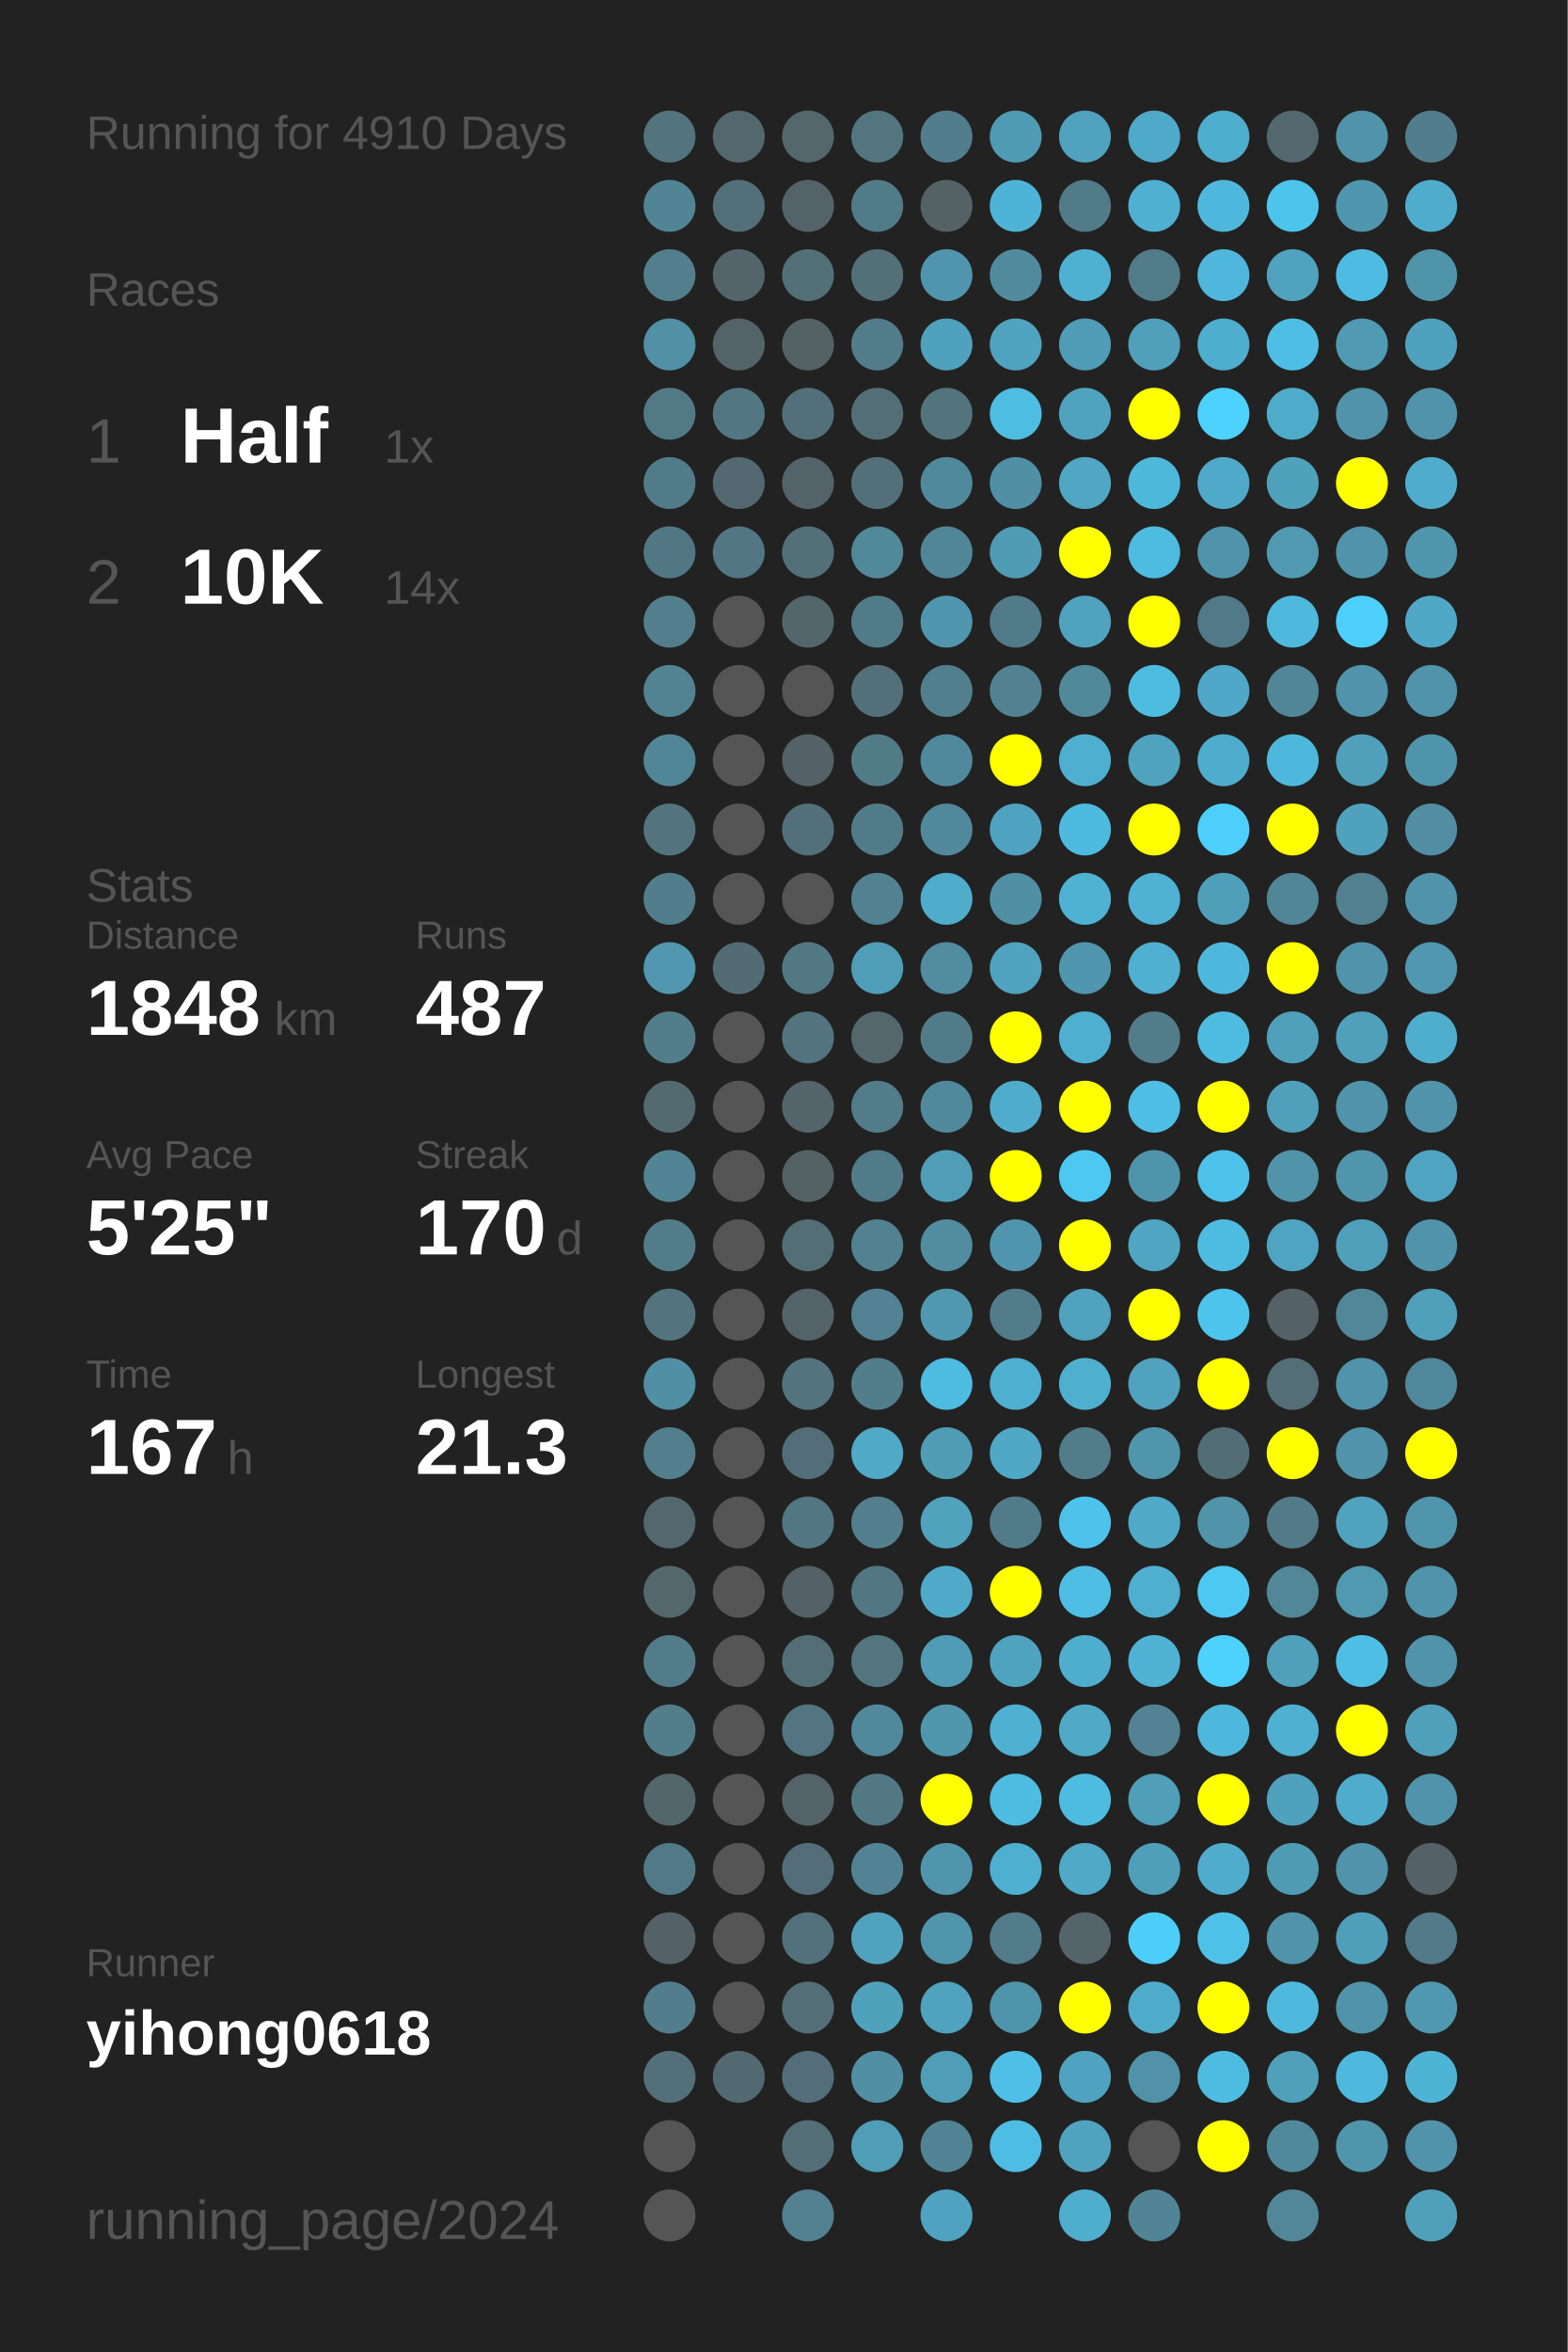
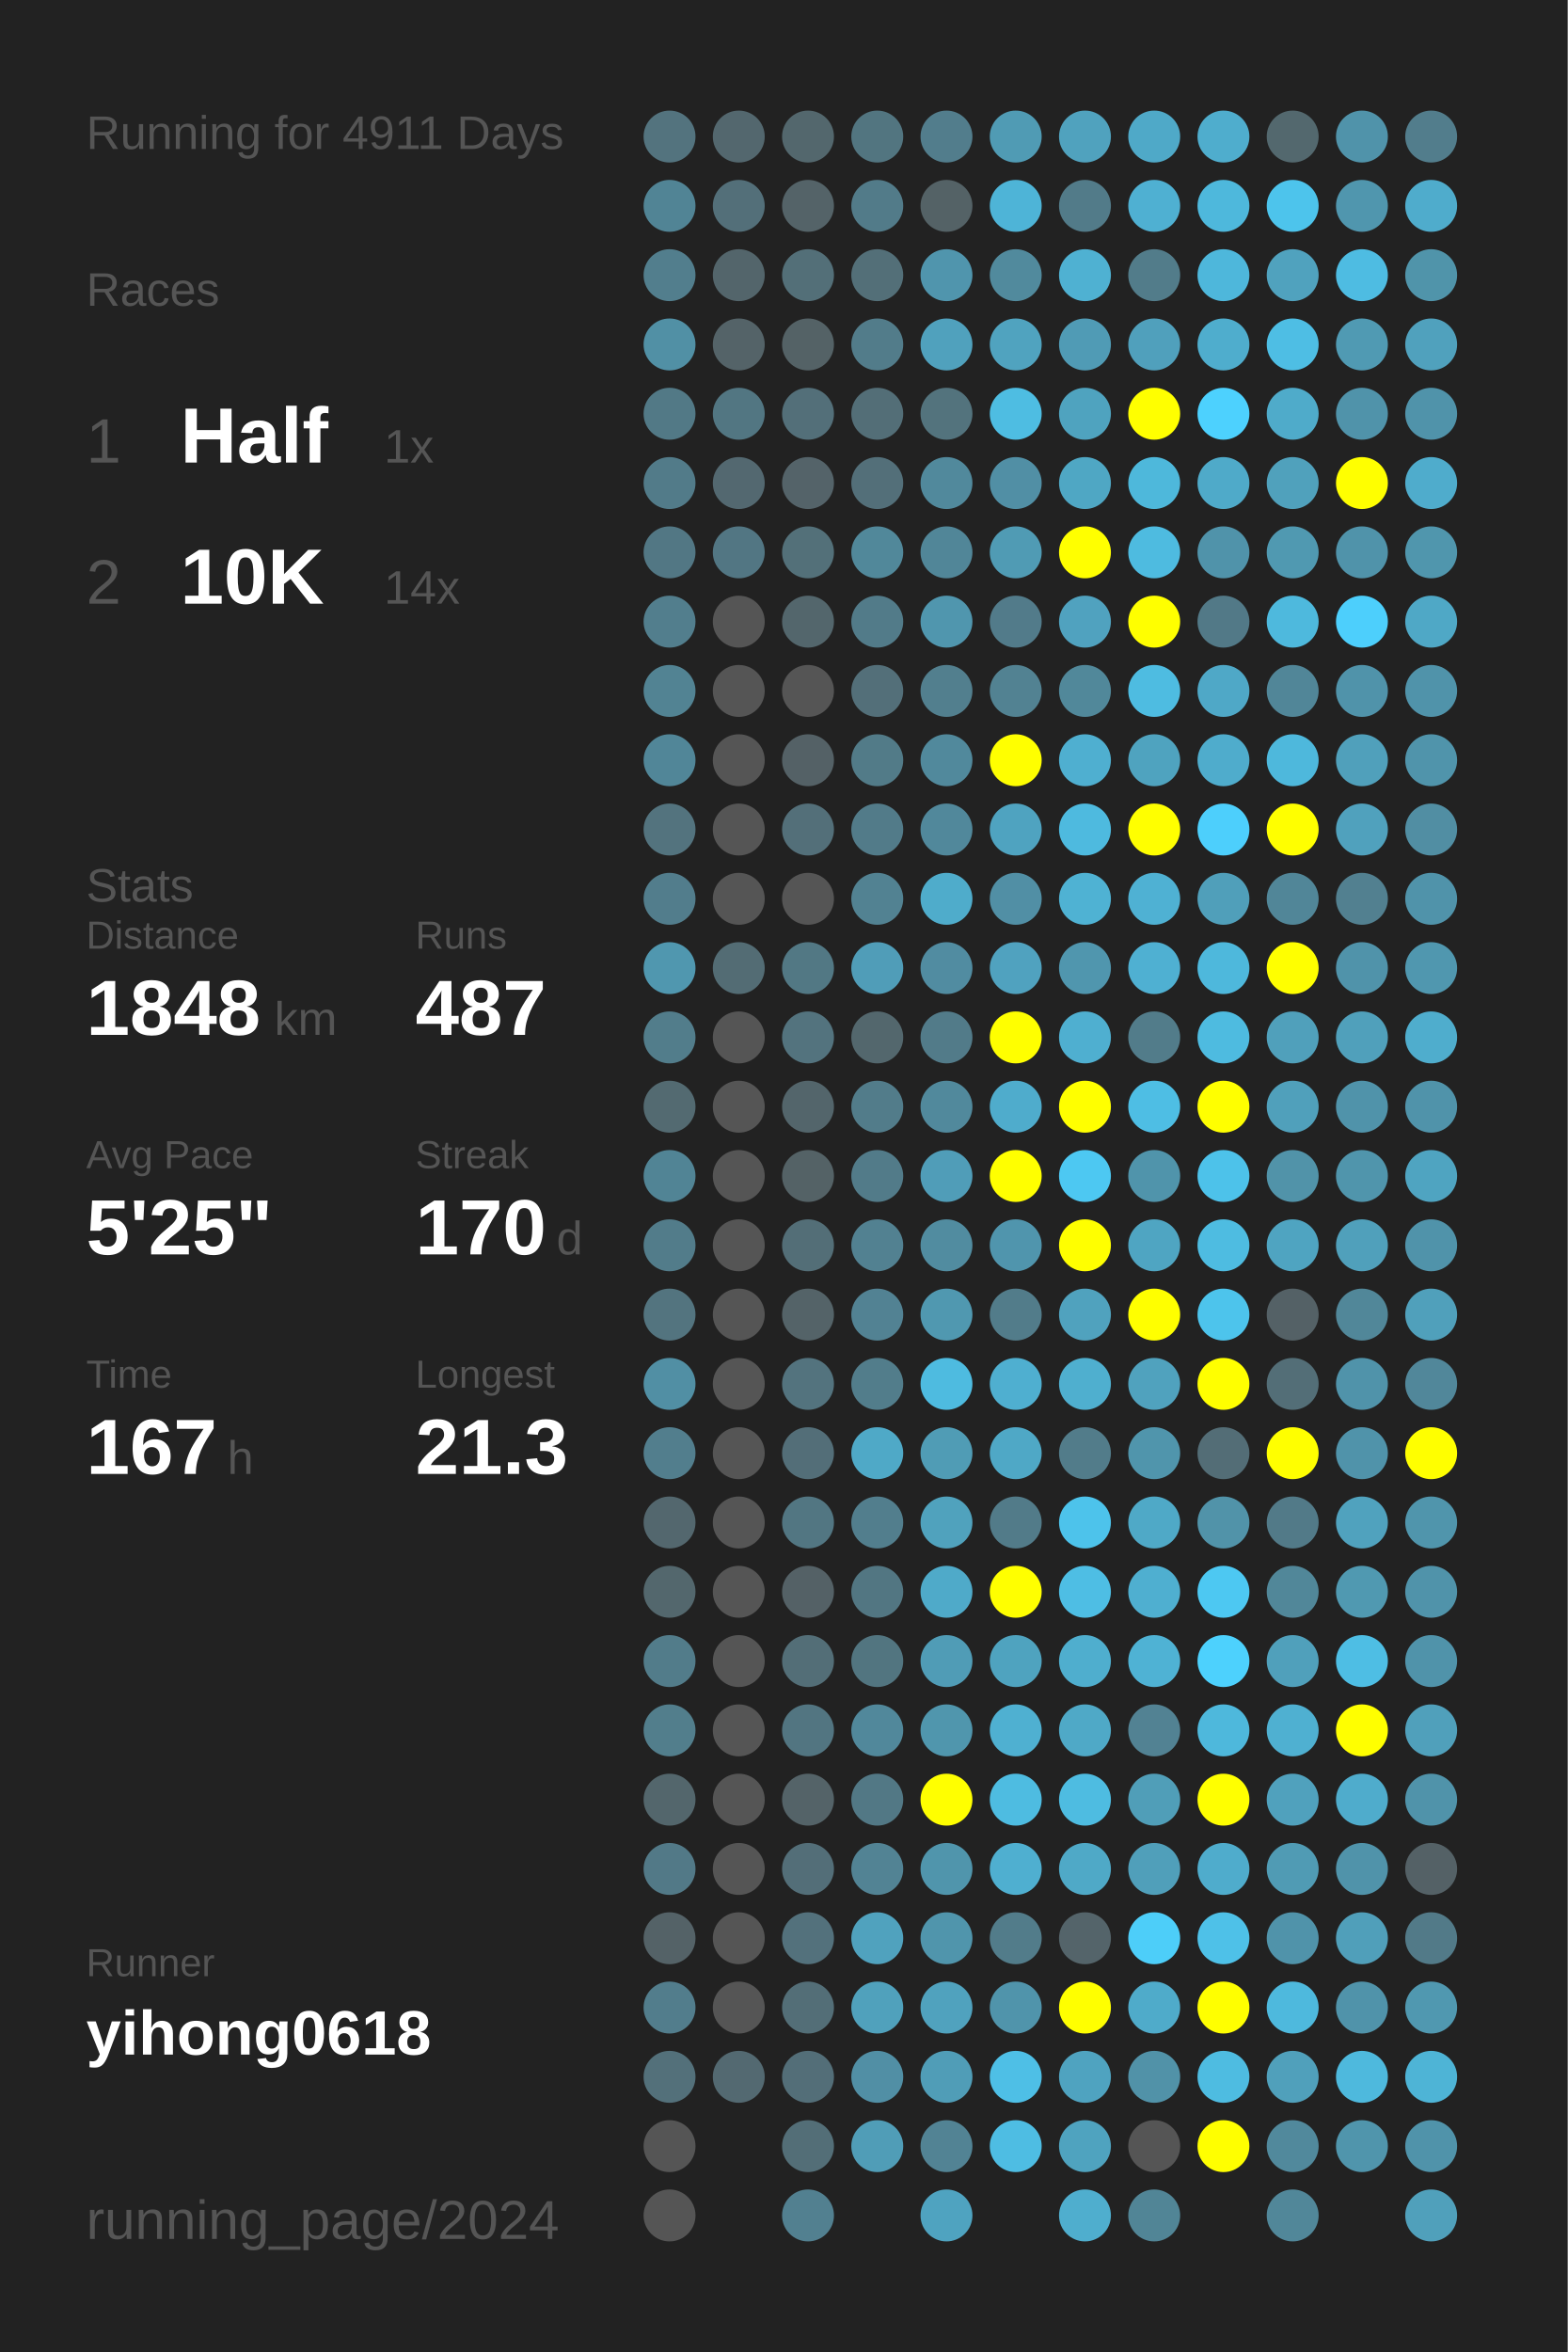
<svg xmlns="http://www.w3.org/2000/svg" baseProfile="full" height="300mm" version="1.1" viewBox="0,0,200,300" width="200mm">
  <defs />
  <rect fill="#222222" height="300" width="200" x="0" y="0" />
-   <text fill="#555555" style="font-size:6px; font-family:Arial;" x="11" y="19">Running for 4910 Days</text>
+   <text fill="#555555" style="font-size:6px; font-family:Arial;" x="11" y="19">Running for 4911 Days</text>
  <text fill="#555555" style="font-size:6px; font-family:Arial;" x="11" y="39">Races</text>
  <text fill="#555555" style="font-size:8px; font-family:Arial;" x="11" y="59">1</text>
  <text fill="#FFFFFF" style="font-size:10px; font-family:Arial; font-weight:bold;" x="23" y="59">Half</text>
  <text fill="#555555" style="font-size:6px; font-family:Arial;" x="49" y="59">1x</text>
  <text fill="#555555" style="font-size:8px; font-family:Arial;" x="11" y="77">2</text>
  <text fill="#FFFFFF" style="font-size:10px; font-family:Arial; font-weight:bold;" x="23" y="77">10K</text>
  <text fill="#555555" style="font-size:6px; font-family:Arial;" x="49" y="77">14x</text>
  <text fill="#555555" style="font-size:6px; font-family:Arial;" x="11" y="115">Stats</text>
  <text fill="#555555" style="font-size:5px; font-family:Arial;" x="11" y="121">Distance</text>
  <text fill="#FFFFFF" style="font-size:10px; font-family:Arial; font-weight:bold;" x="11" y="132">1848</text>
  <text fill="#555555" style="font-size:6px; font-family:Arial;" x="35" y="132">km</text>
  <text fill="#555555" style="font-size:5px; font-family:Arial;" x="53" y="121">Runs</text>
  <text fill="#FFFFFF" style="font-size:10px; font-family:Arial; font-weight:bold;" x="53" y="132">487</text>
  <text fill="#555555" style="font-size:5px; font-family:Arial;" x="11" y="149">Avg Pace</text>
  <text fill="#FFFFFF" style="font-size:10px; font-family:Arial; font-weight:bold;" x="11" y="160">5'25"</text>
  <text fill="#555555" style="font-size:5px; font-family:Arial;" x="53" y="149">Streak</text>
  <text fill="#FFFFFF" style="font-size:10px; font-family:Arial; font-weight:bold;" x="53" y="160">170</text>
  <text fill="#555555" style="font-size:6px; font-family:Arial;" x="71" y="160">d</text>
  <text fill="#555555" style="font-size:5px; font-family:Arial;" x="11" y="177">Time</text>
  <text fill="#FFFFFF" style="font-size:10px; font-family:Arial; font-weight:bold;" x="11" y="188">167</text>
  <text fill="#555555" style="font-size:6px; font-family:Arial;" x="29" y="188">h</text>
  <text fill="#555555" style="font-size:5px; font-family:Arial;" x="53" y="177">Longest</text>
  <text fill="#FFFFFF" style="font-size:10px; font-family:Arial; font-weight:bold;" x="53" y="188">21.3</text>
  <text fill="#555555" style="font-size:5px; font-family:Arial;" x="11" y="252.065">Runner</text>
  <text fill="#FFFFFF" style="font-size:8px; font-family:Arial; font-weight:bold;" x="11" y="262.065">yihong0618</text>
  <text fill="#555555" style="font-size:7px; font-family:Arial;" x="11" y="285.581">running_page/2024</text>
  <circle cx="85.417" cy="17.419" fill="#53737e" r="3.312" />
  <circle cx="85.417" cy="26.258" fill="#518495" r="3.312" />
  <circle cx="85.417" cy="35.097" fill="#527e8d" r="3.312" />
  <circle cx="85.417" cy="43.935" fill="#5190a5" r="3.312" />
  <circle cx="85.417" cy="52.774" fill="#527986" r="3.312" />
  <circle cx="85.417" cy="61.613" fill="#527b89" r="3.312" />
  <circle cx="85.417" cy="70.452" fill="#527784" r="3.312" />
  <circle cx="85.417" cy="79.29" fill="#527e8d" r="3.312" />
  <circle cx="85.417" cy="88.129" fill="#528393" r="3.312" />
  <circle cx="85.417" cy="96.968" fill="#518698" r="3.312" />
  <circle cx="85.417" cy="105.806" fill="#53737e" r="3.312" />
  <circle cx="85.417" cy="114.645" fill="#527d8c" r="3.312" />
  <circle cx="85.417" cy="123.484" fill="#5097af" r="3.312" />
  <circle cx="85.417" cy="132.323" fill="#527d8b" r="3.312" />
  <circle cx="85.417" cy="141.161" fill="#536a71" r="3.312" />
  <circle cx="85.417" cy="150" fill="#518495" r="3.312" />
  <circle cx="85.417" cy="158.839" fill="#527c8a" r="3.312" />
  <circle cx="85.417" cy="167.677" fill="#53747f" r="3.312" />
  <circle cx="85.417" cy="176.516" fill="#518fa4" r="3.312" />
  <circle cx="85.417" cy="185.355" fill="#527e8d" r="3.312" />
  <circle cx="85.417" cy="194.194" fill="#53676e" r="3.312" />
  <circle cx="85.417" cy="203.032" fill="#53676d" r="3.312" />
  <circle cx="85.417" cy="211.871" fill="#527c8a" r="3.312" />
  <circle cx="85.417" cy="220.71" fill="#527e8c" r="3.312" />
  <circle cx="85.417" cy="229.548" fill="#53666c" r="3.312" />
  <circle cx="85.417" cy="238.387" fill="#527987" r="3.312" />
  <circle cx="85.417" cy="247.226" fill="#546267" r="3.312" />
  <circle cx="85.417" cy="256.065" fill="#527d8c" r="3.312" />
  <circle cx="85.417" cy="264.903" fill="#53707a" r="3.312" />
  <circle cx="85.417" cy="273.742" fill="#555555" r="3.312" />
  <circle cx="85.417" cy="282.581" fill="#555555" r="3.312" />
  <circle cx="94.25" cy="17.419" fill="#53676e" r="3.312" />
  <circle cx="94.25" cy="26.258" fill="#536f79" r="3.312" />
  <circle cx="94.25" cy="35.097" fill="#53656b" r="3.312" />
  <circle cx="94.25" cy="43.935" fill="#546368" r="3.312" />
  <circle cx="94.25" cy="52.774" fill="#527682" r="3.312" />
  <circle cx="94.25" cy="61.613" fill="#536870" r="3.312" />
  <circle cx="94.25" cy="70.452" fill="#527683" r="3.312" />
  <circle cx="94.25" cy="79.29" fill="#555555" r="3.312" />
  <circle cx="94.25" cy="88.129" fill="#555555" r="3.312" />
  <circle cx="94.25" cy="96.968" fill="#555555" r="3.312" />
  <circle cx="94.25" cy="105.806" fill="#555555" r="3.312" />
  <circle cx="94.25" cy="114.645" fill="#555555" r="3.312" />
  <circle cx="94.25" cy="123.484" fill="#536c74" r="3.312" />
  <circle cx="94.25" cy="132.323" fill="#555555" r="3.312" />
  <circle cx="94.25" cy="141.161" fill="#555555" r="3.312" />
  <circle cx="94.25" cy="150" fill="#555555" r="3.312" />
  <circle cx="94.25" cy="158.839" fill="#555555" r="3.312" />
  <circle cx="94.25" cy="167.677" fill="#555555" r="3.312" />
  <circle cx="94.25" cy="176.516" fill="#555555" r="3.312" />
  <circle cx="94.25" cy="185.355" fill="#555555" r="3.312" />
  <circle cx="94.25" cy="194.194" fill="#555555" r="3.312" />
  <circle cx="94.25" cy="203.032" fill="#555555" r="3.312" />
  <circle cx="94.25" cy="211.871" fill="#555555" r="3.312" />
  <circle cx="94.25" cy="220.71" fill="#555555" r="3.312" />
  <circle cx="94.25" cy="229.548" fill="#555555" r="3.312" />
  <circle cx="94.25" cy="238.387" fill="#555555" r="3.312" />
  <circle cx="94.25" cy="247.226" fill="#555555" r="3.312" />
  <circle cx="94.25" cy="256.065" fill="#555555" r="3.312" />
  <circle cx="94.25" cy="264.903" fill="#536971" r="3.312" />
  <circle cx="103.083" cy="17.419" fill="#53676d" r="3.312" />
  <circle cx="103.083" cy="26.258" fill="#546368" r="3.312" />
  <circle cx="103.083" cy="35.097" fill="#536f78" r="3.312" />
  <circle cx="103.083" cy="43.935" fill="#546266" r="3.312" />
  <circle cx="103.083" cy="52.774" fill="#536f79" r="3.312" />
  <circle cx="103.083" cy="61.613" fill="#546369" r="3.312" />
  <circle cx="103.083" cy="70.452" fill="#537079" r="3.312" />
  <circle cx="103.083" cy="79.29" fill="#53666c" r="3.312" />
  <circle cx="103.083" cy="88.129" fill="#555555" r="3.312" />
  <circle cx="103.083" cy="96.968" fill="#546166" r="3.312" />
  <circle cx="103.083" cy="105.806" fill="#536f79" r="3.312" />
  <circle cx="103.083" cy="114.645" fill="#555555" r="3.312" />
  <circle cx="103.083" cy="123.484" fill="#527884" r="3.312" />
  <circle cx="103.083" cy="132.323" fill="#53737e" r="3.312" />
  <circle cx="103.083" cy="141.161" fill="#53656b" r="3.312" />
  <circle cx="103.083" cy="150" fill="#546266" r="3.312" />
  <circle cx="103.083" cy="158.839" fill="#536e77" r="3.312" />
  <circle cx="103.083" cy="167.677" fill="#546368" r="3.312" />
  <circle cx="103.083" cy="176.516" fill="#53737e" r="3.312" />
  <circle cx="103.083" cy="185.355" fill="#536e78" r="3.312" />
  <circle cx="103.083" cy="194.194" fill="#527682" r="3.312" />
  <circle cx="103.083" cy="203.032" fill="#546166" r="3.312" />
  <circle cx="103.083" cy="211.871" fill="#536e77" r="3.312" />
  <circle cx="103.083" cy="220.71" fill="#527581" r="3.312" />
  <circle cx="103.083" cy="229.548" fill="#546368" r="3.312" />
  <circle cx="103.083" cy="238.387" fill="#536e78" r="3.312" />
  <circle cx="103.083" cy="247.226" fill="#53717c" r="3.312" />
  <circle cx="103.083" cy="256.065" fill="#536e77" r="3.312" />
  <circle cx="103.083" cy="264.903" fill="#536e78" r="3.312" />
  <circle cx="103.083" cy="273.742" fill="#536e77" r="3.312" />
  <circle cx="103.083" cy="282.581" fill="#528090" r="3.312" />
  <circle cx="111.917" cy="17.419" fill="#527580" r="3.312" />
  <circle cx="111.917" cy="26.258" fill="#527b89" r="3.312" />
  <circle cx="111.917" cy="35.097" fill="#536f78" r="3.312" />
  <circle cx="111.917" cy="43.935" fill="#527c8a" r="3.312" />
  <circle cx="111.917" cy="52.774" fill="#536e77" r="3.312" />
  <circle cx="111.917" cy="61.613" fill="#536f79" r="3.312" />
  <circle cx="111.917" cy="70.452" fill="#51889a" r="3.312" />
  <circle cx="111.917" cy="79.29" fill="#527b89" r="3.312" />
  <circle cx="111.917" cy="88.129" fill="#536f79" r="3.312" />
  <circle cx="111.917" cy="96.968" fill="#527b88" r="3.312" />
  <circle cx="111.917" cy="105.806" fill="#527b89" r="3.312" />
  <circle cx="111.917" cy="114.645" fill="#528292" r="3.312" />
  <circle cx="111.917" cy="123.484" fill="#509db8" r="3.312" />
  <circle cx="111.917" cy="132.323" fill="#53676d" r="3.312" />
  <circle cx="111.917" cy="141.161" fill="#527c8a" r="3.312" />
  <circle cx="111.917" cy="150" fill="#527b89" r="3.312" />
  <circle cx="111.917" cy="158.839" fill="#528191" r="3.312" />
  <circle cx="111.917" cy="167.677" fill="#528293" r="3.312" />
  <circle cx="111.917" cy="176.516" fill="#527d8b" r="3.312" />
  <circle cx="111.917" cy="185.355" fill="#4fa9c7" r="3.312" />
  <circle cx="111.917" cy="194.194" fill="#527e8d" r="3.312" />
  <circle cx="111.917" cy="203.032" fill="#527682" r="3.312" />
  <circle cx="111.917" cy="211.871" fill="#527580" r="3.312" />
  <circle cx="111.917" cy="220.71" fill="#51889b" r="3.312" />
  <circle cx="111.917" cy="229.548" fill="#527885" r="3.312" />
  <circle cx="111.917" cy="238.387" fill="#528394" r="3.312" />
  <circle cx="111.917" cy="247.226" fill="#50a2be" r="3.312" />
  <circle cx="111.917" cy="256.065" fill="#50a1bc" r="3.312" />
  <circle cx="111.917" cy="264.903" fill="#518fa5" r="3.312" />
  <circle cx="111.917" cy="273.742" fill="#509db7" r="3.312" />
  <circle cx="120.75" cy="17.419" fill="#527d8c" r="3.312" />
  <circle cx="120.75" cy="26.258" fill="#546266" r="3.312" />
  <circle cx="120.75" cy="35.097" fill="#5095ad" r="3.312" />
  <circle cx="120.75" cy="43.935" fill="#50a1bd" r="3.312" />
  <circle cx="120.75" cy="52.774" fill="#53737d" r="3.312" />
  <circle cx="120.75" cy="61.613" fill="#51899c" r="3.312" />
  <circle cx="120.75" cy="70.452" fill="#518698" r="3.312" />
  <circle cx="120.75" cy="79.29" fill="#5096ae" r="3.312" />
  <circle cx="120.75" cy="88.129" fill="#527f8e" r="3.312" />
  <circle cx="120.75" cy="96.968" fill="#51899c" r="3.312" />
  <circle cx="120.75" cy="105.806" fill="#51889b" r="3.312" />
  <circle cx="120.75" cy="114.645" fill="#4faccb" r="3.312" />
  <circle cx="120.75" cy="123.484" fill="#518ca1" r="3.312" />
  <circle cx="120.75" cy="132.323" fill="#527b89" r="3.312" />
  <circle cx="120.75" cy="141.161" fill="#51899c" r="3.312" />
  <circle cx="120.75" cy="150" fill="#509db8" r="3.312" />
  <circle cx="120.75" cy="158.839" fill="#518ca0" r="3.312" />
  <circle cx="120.75" cy="167.677" fill="#5098b0" r="3.312" />
  <circle cx="120.75" cy="176.516" fill="#4ebbe0" r="3.312" />
  <circle cx="120.75" cy="185.355" fill="#509cb5" r="3.312" />
  <circle cx="120.75" cy="194.194" fill="#50a2bd" r="3.312" />
  <circle cx="120.75" cy="203.032" fill="#4faac9" r="3.312" />
  <circle cx="120.75" cy="211.871" fill="#509cb6" r="3.312" />
  <circle cx="120.75" cy="220.71" fill="#5096ad" r="3.312" />
  <circle cx="120.75" cy="229.548" fill="#FFFF00" r="3.312" />
  <circle cx="120.75" cy="238.387" fill="#5095ac" r="3.312" />
  <circle cx="120.75" cy="247.226" fill="#5095ac" r="3.312" />
  <circle cx="120.75" cy="256.065" fill="#50a2be" r="3.312" />
  <circle cx="120.75" cy="264.903" fill="#509db7" r="3.312" />
  <circle cx="120.75" cy="273.742" fill="#528394" r="3.312" />
  <circle cx="120.75" cy="282.581" fill="#4fa3c0" r="3.312" />
  <circle cx="129.583" cy="17.419" fill="#509bb4" r="3.312" />
  <circle cx="129.583" cy="26.258" fill="#4eb4d7" r="3.312" />
  <circle cx="129.583" cy="35.097" fill="#518a9d" r="3.312" />
  <circle cx="129.583" cy="43.935" fill="#50a3bf" r="3.312" />
  <circle cx="129.583" cy="52.774" fill="#4ebde2" r="3.312" />
  <circle cx="129.583" cy="61.613" fill="#518fa5" r="3.312" />
  <circle cx="129.583" cy="70.452" fill="#509bb4" r="3.312" />
  <circle cx="129.583" cy="79.29" fill="#527b8a" r="3.312" />
  <circle cx="129.583" cy="88.129" fill="#528292" r="3.312" />
  <circle cx="129.583" cy="96.968" fill="#FFFF00" r="3.312" />
  <circle cx="129.583" cy="105.806" fill="#4fa3c0" r="3.312" />
  <circle cx="129.583" cy="114.645" fill="#518fa5" r="3.312" />
  <circle cx="129.583" cy="123.484" fill="#50a2bf" r="3.312" />
  <circle cx="129.583" cy="132.323" fill="#FFFF00" r="3.312" />
  <circle cx="129.583" cy="141.161" fill="#4faccc" r="3.312" />
  <circle cx="129.583" cy="150" fill="#FFFF00" r="3.312" />
  <circle cx="129.583" cy="158.839" fill="#5095ad" r="3.312" />
  <circle cx="129.583" cy="167.677" fill="#527c8a" r="3.312" />
  <circle cx="129.583" cy="176.516" fill="#4fafd0" r="3.312" />
  <circle cx="129.583" cy="185.355" fill="#4fa8c6" r="3.312" />
  <circle cx="129.583" cy="194.194" fill="#527b89" r="3.312" />
  <circle cx="129.583" cy="203.032" fill="#FFFF00" r="3.312" />
  <circle cx="129.583" cy="211.871" fill="#4fa3bf" r="3.312" />
  <circle cx="129.583" cy="220.71" fill="#4fb0d1" r="3.312" />
  <circle cx="129.583" cy="229.548" fill="#4ebce1" r="3.312" />
  <circle cx="129.583" cy="238.387" fill="#4fafd0" r="3.312" />
  <circle cx="129.583" cy="247.226" fill="#527c8a" r="3.312" />
  <circle cx="129.583" cy="256.065" fill="#5094ab" r="3.312" />
  <circle cx="129.583" cy="264.903" fill="#4ebfe6" r="3.312" />
  <circle cx="129.583" cy="273.742" fill="#4ebde3" r="3.312" />
  <circle cx="138.417" cy="17.419" fill="#50a2be" r="3.312" />
  <circle cx="138.417" cy="26.258" fill="#527b89" r="3.312" />
  <circle cx="138.417" cy="35.097" fill="#4fb1d2" r="3.312" />
  <circle cx="138.417" cy="43.935" fill="#509bb5" r="3.312" />
  <circle cx="138.417" cy="52.774" fill="#4fa3bf" r="3.312" />
  <circle cx="138.417" cy="61.613" fill="#4fa7c4" r="3.312" />
  <circle cx="138.417" cy="70.452" fill="#FFFF00" r="3.312" />
  <circle cx="138.417" cy="79.29" fill="#50a2bf" r="3.312" />
  <circle cx="138.417" cy="88.129" fill="#51889a" r="3.312" />
  <circle cx="138.417" cy="96.968" fill="#4fafd0" r="3.312" />
  <circle cx="138.417" cy="105.806" fill="#4ebadf" r="3.312" />
  <circle cx="138.417" cy="114.645" fill="#4fb2d3" r="3.312" />
  <circle cx="138.417" cy="123.484" fill="#5096ae" r="3.312" />
  <circle cx="138.417" cy="132.323" fill="#4fafd0" r="3.312" />
  <circle cx="138.417" cy="141.161" fill="#FFFF00" r="3.312" />
  <circle cx="138.417" cy="150" fill="#4dc8f2" r="3.312" />
  <circle cx="138.417" cy="158.839" fill="#FFFF00" r="3.312" />
  <circle cx="138.417" cy="167.677" fill="#50a2be" r="3.312" />
  <circle cx="138.417" cy="176.516" fill="#4fafcf" r="3.312" />
  <circle cx="138.417" cy="185.355" fill="#527c8a" r="3.312" />
  <circle cx="138.417" cy="194.194" fill="#4dc3eb" r="3.312" />
  <circle cx="138.417" cy="203.032" fill="#4ebee4" r="3.312" />
  <circle cx="138.417" cy="211.871" fill="#4faece" r="3.312" />
  <circle cx="138.417" cy="220.71" fill="#4fa9c7" r="3.312" />
  <circle cx="138.417" cy="229.548" fill="#4ebce1" r="3.312" />
  <circle cx="138.417" cy="238.387" fill="#4fa9c7" r="3.312" />
  <circle cx="138.417" cy="247.226" fill="#54646a" r="3.312" />
  <circle cx="138.417" cy="256.065" fill="#FFFF00" r="3.312" />
  <circle cx="138.417" cy="264.903" fill="#4fa3c0" r="3.312" />
  <circle cx="138.417" cy="273.742" fill="#4fa3bf" r="3.312" />
  <circle cx="138.417" cy="282.581" fill="#4faece" r="3.312" />
  <circle cx="147.25" cy="17.419" fill="#4fa9c8" r="3.312" />
  <circle cx="147.25" cy="26.258" fill="#4fb0d2" r="3.312" />
  <circle cx="147.25" cy="35.097" fill="#527c8a" r="3.312" />
  <circle cx="147.25" cy="43.935" fill="#50a0bc" r="3.312" />
  <circle cx="147.25" cy="52.774" fill="#FFFF00" r="3.312" />
  <circle cx="147.25" cy="61.613" fill="#4eb8db" r="3.312" />
  <circle cx="147.25" cy="70.452" fill="#4ebbe0" r="3.312" />
  <circle cx="147.25" cy="79.29" fill="#FFFF00" r="3.312" />
  <circle cx="147.25" cy="88.129" fill="#4ebce1" r="3.312" />
  <circle cx="147.25" cy="96.968" fill="#4fa3bf" r="3.312" />
  <circle cx="147.25" cy="105.806" fill="#FFFF00" r="3.312" />
  <circle cx="147.25" cy="114.645" fill="#4fb1d3" r="3.312" />
  <circle cx="147.25" cy="123.484" fill="#4fb0d2" r="3.312" />
  <circle cx="147.25" cy="132.323" fill="#527c8a" r="3.312" />
  <circle cx="147.25" cy="141.161" fill="#4ebee4" r="3.312" />
  <circle cx="147.25" cy="150" fill="#5094ab" r="3.312" />
  <circle cx="147.25" cy="158.839" fill="#4fa5c2" r="3.312" />
  <circle cx="147.25" cy="167.677" fill="#FFFF00" r="3.312" />
  <circle cx="147.25" cy="176.516" fill="#50a2be" r="3.312" />
  <circle cx="147.25" cy="185.355" fill="#5095ac" r="3.312" />
  <circle cx="147.25" cy="194.194" fill="#4fa9c7" r="3.312" />
  <circle cx="147.25" cy="203.032" fill="#4fafd0" r="3.312" />
  <circle cx="147.25" cy="211.871" fill="#4fb2d4" r="3.312" />
  <circle cx="147.25" cy="220.71" fill="#528293" r="3.312" />
  <circle cx="147.25" cy="229.548" fill="#509eb8" r="3.312" />
  <circle cx="147.25" cy="238.387" fill="#509fba" r="3.312" />
  <circle cx="147.25" cy="247.226" fill="#4dcef9" r="3.312" />
  <circle cx="147.25" cy="256.065" fill="#4fabca" r="3.312" />
  <circle cx="147.25" cy="264.903" fill="#5192a8" r="3.312" />
  <circle cx="147.25" cy="273.742" fill="#555555" r="3.312" />
  <circle cx="147.25" cy="282.581" fill="#518596" r="3.312" />
  <circle cx="156.083" cy="17.419" fill="#4fadcd" r="3.312" />
  <circle cx="156.083" cy="26.258" fill="#4eb8dc" r="3.312" />
  <circle cx="156.083" cy="35.097" fill="#4eb7db" r="3.312" />
  <circle cx="156.083" cy="43.935" fill="#4fadcd" r="3.312" />
  <circle cx="156.083" cy="52.774" fill="#4dd1fe" r="3.312" />
  <circle cx="156.083" cy="61.613" fill="#4faac9" r="3.312" />
  <circle cx="156.083" cy="70.452" fill="#5093aa" r="3.312" />
  <circle cx="156.083" cy="79.29" fill="#527987" r="3.312" />
  <circle cx="156.083" cy="88.129" fill="#4fa8c7" r="3.312" />
  <circle cx="156.083" cy="96.968" fill="#4faccc" r="3.312" />
  <circle cx="156.083" cy="105.806" fill="#4dcffc" r="3.312" />
  <circle cx="156.083" cy="114.645" fill="#509fba" r="3.312" />
  <circle cx="156.083" cy="123.484" fill="#4eb8dc" r="3.312" />
  <circle cx="156.083" cy="132.323" fill="#4ebbe0" r="3.312" />
  <circle cx="156.083" cy="141.161" fill="#FFFF00" r="3.312" />
  <circle cx="156.083" cy="150" fill="#4dc2ea" r="3.312" />
  <circle cx="156.083" cy="158.839" fill="#4ebce1" r="3.312" />
  <circle cx="156.083" cy="167.677" fill="#4dc4ec" r="3.312" />
  <circle cx="156.083" cy="176.516" fill="#FFFF00" r="3.312" />
  <circle cx="156.083" cy="185.355" fill="#536d76" r="3.312" />
  <circle cx="156.083" cy="194.194" fill="#5193a9" r="3.312" />
  <circle cx="156.083" cy="203.032" fill="#4dc8f2" r="3.312" />
  <circle cx="156.083" cy="211.871" fill="#4dd1fd" r="3.312" />
  <circle cx="156.083" cy="220.71" fill="#4eb8dc" r="3.312" />
  <circle cx="156.083" cy="229.548" fill="#FFFF00" r="3.312" />
  <circle cx="156.083" cy="238.387" fill="#4faccc" r="3.312" />
  <circle cx="156.083" cy="247.226" fill="#4ec1e8" r="3.312" />
  <circle cx="156.083" cy="256.065" fill="#FFFF00" r="3.312" />
  <circle cx="156.083" cy="264.903" fill="#4ebce1" r="3.312" />
  <circle cx="156.083" cy="273.742" fill="#FFFF00" r="3.312" />
  <circle cx="164.917" cy="17.419" fill="#53686e" r="3.312" />
  <circle cx="164.917" cy="26.258" fill="#4dc4ec" r="3.312" />
  <circle cx="164.917" cy="35.097" fill="#50a2be" r="3.312" />
  <circle cx="164.917" cy="43.935" fill="#4ebee4" r="3.312" />
  <circle cx="164.917" cy="52.774" fill="#4fabca" r="3.312" />
  <circle cx="164.917" cy="61.613" fill="#50a1bc" r="3.312" />
  <circle cx="164.917" cy="70.452" fill="#5099b1" r="3.312" />
  <circle cx="164.917" cy="79.29" fill="#4eb9dd" r="3.312" />
  <circle cx="164.917" cy="88.129" fill="#518698" r="3.312" />
  <circle cx="164.917" cy="96.968" fill="#4eb8dc" r="3.312" />
  <circle cx="164.917" cy="105.806" fill="#FFFF00" r="3.312" />
  <circle cx="164.917" cy="114.645" fill="#518698" r="3.312" />
  <circle cx="164.917" cy="123.484" fill="#FFFF00" r="3.312" />
  <circle cx="164.917" cy="132.323" fill="#50a0bb" r="3.312" />
  <circle cx="164.917" cy="141.161" fill="#50a0bb" r="3.312" />
  <circle cx="164.917" cy="150" fill="#5193a9" r="3.312" />
  <circle cx="164.917" cy="158.839" fill="#4fa4c1" r="3.312" />
  <circle cx="164.917" cy="167.677" fill="#546166" r="3.312" />
  <circle cx="164.917" cy="176.516" fill="#536e77" r="3.312" />
  <circle cx="164.917" cy="185.355" fill="#FFFF00" r="3.312" />
  <circle cx="164.917" cy="194.194" fill="#527a88" r="3.312" />
  <circle cx="164.917" cy="203.032" fill="#518799" r="3.312" />
  <circle cx="164.917" cy="211.871" fill="#50a0bb" r="3.312" />
  <circle cx="164.917" cy="220.71" fill="#4fb0d1" r="3.312" />
  <circle cx="164.917" cy="229.548" fill="#50a1bd" r="3.312" />
  <circle cx="164.917" cy="238.387" fill="#509bb4" r="3.312" />
  <circle cx="164.917" cy="247.226" fill="#5093aa" r="3.312" />
  <circle cx="164.917" cy="256.065" fill="#4eb9dd" r="3.312" />
  <circle cx="164.917" cy="264.903" fill="#50a0bb" r="3.312" />
  <circle cx="164.917" cy="273.742" fill="#51899c" r="3.312" />
  <circle cx="164.917" cy="282.581" fill="#518799" r="3.312" />
  <circle cx="173.75" cy="17.419" fill="#5093aa" r="3.312" />
  <circle cx="173.75" cy="26.258" fill="#5096ae" r="3.312" />
  <circle cx="173.75" cy="35.097" fill="#4ebce2" r="3.312" />
  <circle cx="173.75" cy="43.935" fill="#509ab3" r="3.312" />
  <circle cx="173.75" cy="52.774" fill="#5093aa" r="3.312" />
  <circle cx="173.75" cy="61.613" fill="#FFFF00" r="3.312" />
  <circle cx="173.75" cy="70.452" fill="#5093aa" r="3.312" />
  <circle cx="173.75" cy="79.29" fill="#4dcffc" r="3.312" />
  <circle cx="173.75" cy="88.129" fill="#5093aa" r="3.312" />
  <circle cx="173.75" cy="96.968" fill="#50a0bb" r="3.312" />
  <circle cx="173.75" cy="105.806" fill="#50a1bd" r="3.312" />
  <circle cx="173.75" cy="114.645" fill="#528090" r="3.312" />
  <circle cx="173.75" cy="123.484" fill="#5093aa" r="3.312" />
  <circle cx="173.75" cy="132.323" fill="#50a0bb" r="3.312" />
  <circle cx="173.75" cy="141.161" fill="#5093aa" r="3.312" />
  <circle cx="173.75" cy="150" fill="#5095ac" r="3.312" />
  <circle cx="173.75" cy="158.839" fill="#50a0bb" r="3.312" />
  <circle cx="173.75" cy="167.677" fill="#518799" r="3.312" />
  <circle cx="173.75" cy="176.516" fill="#5093aa" r="3.312" />
  <circle cx="173.75" cy="185.355" fill="#5093aa" r="3.312" />
  <circle cx="173.75" cy="194.194" fill="#50a2be" r="3.312" />
  <circle cx="173.75" cy="203.032" fill="#5099b1" r="3.312" />
  <circle cx="173.75" cy="211.871" fill="#4ebee4" r="3.312" />
  <circle cx="173.75" cy="220.71" fill="#FFFF00" r="3.312" />
  <circle cx="173.75" cy="229.548" fill="#4faccc" r="3.312" />
  <circle cx="173.75" cy="238.387" fill="#5093aa" r="3.312" />
  <circle cx="173.75" cy="247.226" fill="#509fba" r="3.312" />
  <circle cx="173.75" cy="256.065" fill="#5093aa" r="3.312" />
  <circle cx="173.75" cy="264.903" fill="#4eb9dd" r="3.312" />
  <circle cx="173.75" cy="273.742" fill="#5095ac" r="3.312" />
  <circle cx="182.583" cy="17.419" fill="#527d8c" r="3.312" />
  <circle cx="182.583" cy="26.258" fill="#4faccc" r="3.312" />
  <circle cx="182.583" cy="35.097" fill="#5094aa" r="3.312" />
  <circle cx="182.583" cy="43.935" fill="#50a1bd" r="3.312" />
  <circle cx="182.583" cy="52.774" fill="#5093aa" r="3.312" />
  <circle cx="182.583" cy="61.613" fill="#4faccc" r="3.312" />
  <circle cx="182.583" cy="70.452" fill="#5096ad" r="3.312" />
  <circle cx="182.583" cy="79.29" fill="#4fa8c6" r="3.312" />
  <circle cx="182.583" cy="88.129" fill="#5093aa" r="3.312" />
  <circle cx="182.583" cy="96.968" fill="#5094ab" r="3.312" />
  <circle cx="182.583" cy="105.806" fill="#518ea3" r="3.312" />
  <circle cx="182.583" cy="114.645" fill="#5093aa" r="3.312" />
  <circle cx="182.583" cy="123.484" fill="#5097af" r="3.312" />
  <circle cx="182.583" cy="132.323" fill="#4fadcd" r="3.312" />
  <circle cx="182.583" cy="141.161" fill="#5093aa" r="3.312" />
  <circle cx="182.583" cy="150" fill="#4fa4c1" r="3.312" />
  <circle cx="182.583" cy="158.839" fill="#5093aa" r="3.312" />
  <circle cx="182.583" cy="167.677" fill="#50a0bb" r="3.312" />
  <circle cx="182.583" cy="176.516" fill="#51879a" r="3.312" />
  <circle cx="182.583" cy="185.355" fill="#FFFF00" r="3.312" />
  <circle cx="182.583" cy="194.194" fill="#5095ac" r="3.312" />
  <circle cx="182.583" cy="203.032" fill="#5093aa" r="3.312" />
  <circle cx="182.583" cy="211.871" fill="#5093aa" r="3.312" />
  <circle cx="182.583" cy="220.71" fill="#50a0bb" r="3.312" />
  <circle cx="182.583" cy="229.548" fill="#5093aa" r="3.312" />
  <circle cx="182.583" cy="238.387" fill="#546166" r="3.312" />
  <circle cx="182.583" cy="247.226" fill="#527a88" r="3.312" />
  <circle cx="182.583" cy="256.065" fill="#5098b0" r="3.312" />
  <circle cx="182.583" cy="264.903" fill="#4eb4d6" r="3.312" />
  <circle cx="182.583" cy="273.742" fill="#5093aa" r="3.312" />
  <circle cx="182.583" cy="282.581" fill="#50a0bb" r="3.312" />
</svg>
